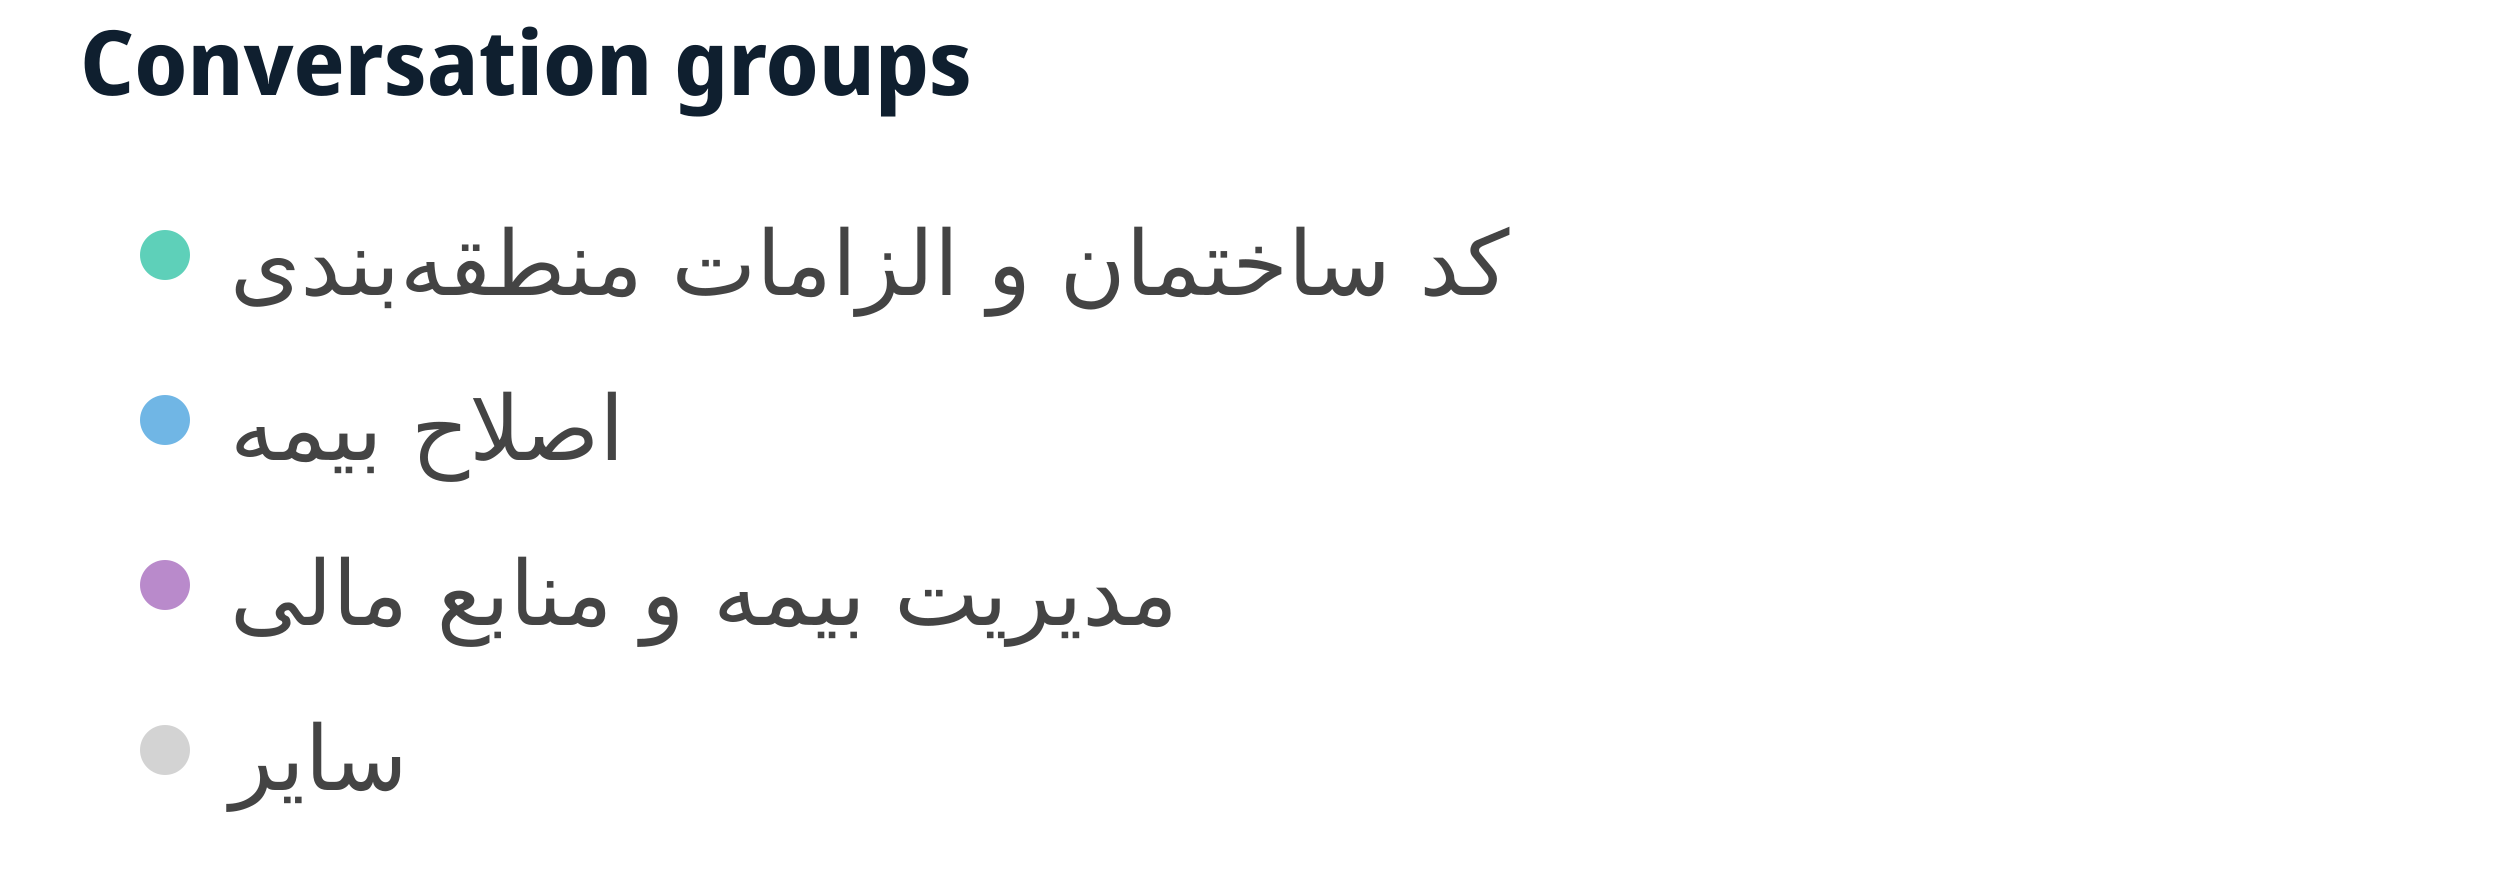
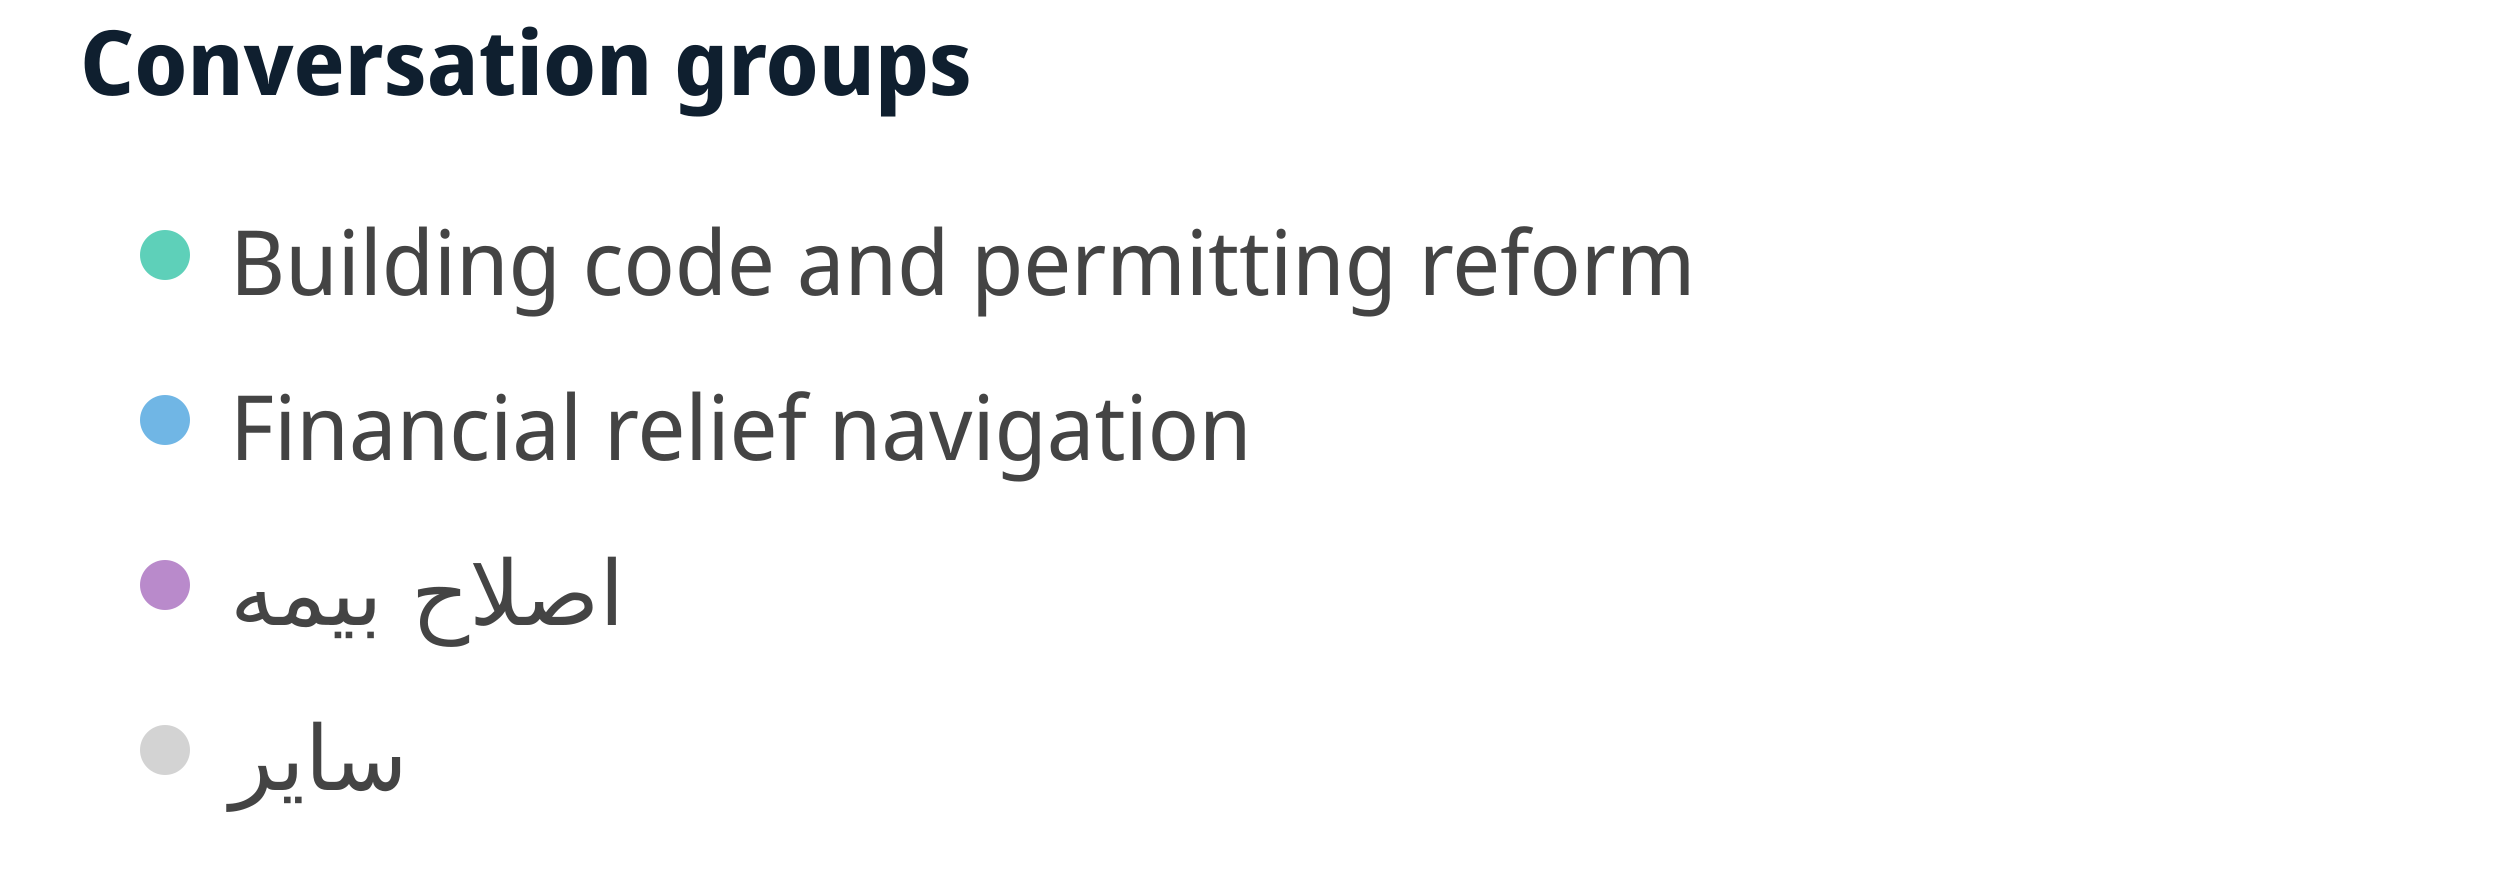
<svg xmlns="http://www.w3.org/2000/svg" width="500" height="177" viewBox="0 0 500 177" preserveAspectRatio="xMidYMid meet">
  <text x="16" y="19" font-family="Noto Sans Display" font-size="18" font-weight="600" fill="#0F1F2F">Conversation groups</text>
  <circle cx="33" cy="51" r="5" fill="#5ed0b9" fill-opacity="1.0" stroke="none" stroke-width="0.5" />
-   <text fill="#444444" x="46" y="59" font-family="Noto Sans Display" font-size="18">کد ساختمان و الزامات منطقه‌بندی</text>
+   <text fill="#444444" x="46" y="59" font-family="Noto Sans Display" font-size="18">Building code and permitting reform</text>
  <circle cx="33" cy="84" r="5" fill="#70b6e5" fill-opacity="1.0" stroke="none" stroke-width="0.5" />
-   <text fill="#444444" x="46" y="92" font-family="Noto Sans Display" font-size="18">اصلاح بیمه</text>
+   <text fill="#444444" x="46" y="92" font-family="Noto Sans Display" font-size="18">Financial relief navigation</text>
  <circle cx="33" cy="117" r="5" fill="#b98acb" fill-opacity="1.0" stroke="none" stroke-width="0.5" />
-   <text fill="#444444" x="46" y="125" font-family="Noto Sans Display" font-size="18">مدیریت بیمه و منابع مالی</text>
+   <text fill="#444444" x="46" y="125" font-family="Noto Sans Display" font-size="18">اصلاح بیمه</text>
  <circle cx="33" cy="150" r="5" fill="lightgray" fill-opacity="1.0" stroke="none" stroke-width="0.5" />
  <text fill="#444444" x="46" y="158" font-family="Noto Sans Display" font-size="18">سایر</text>
</svg>
